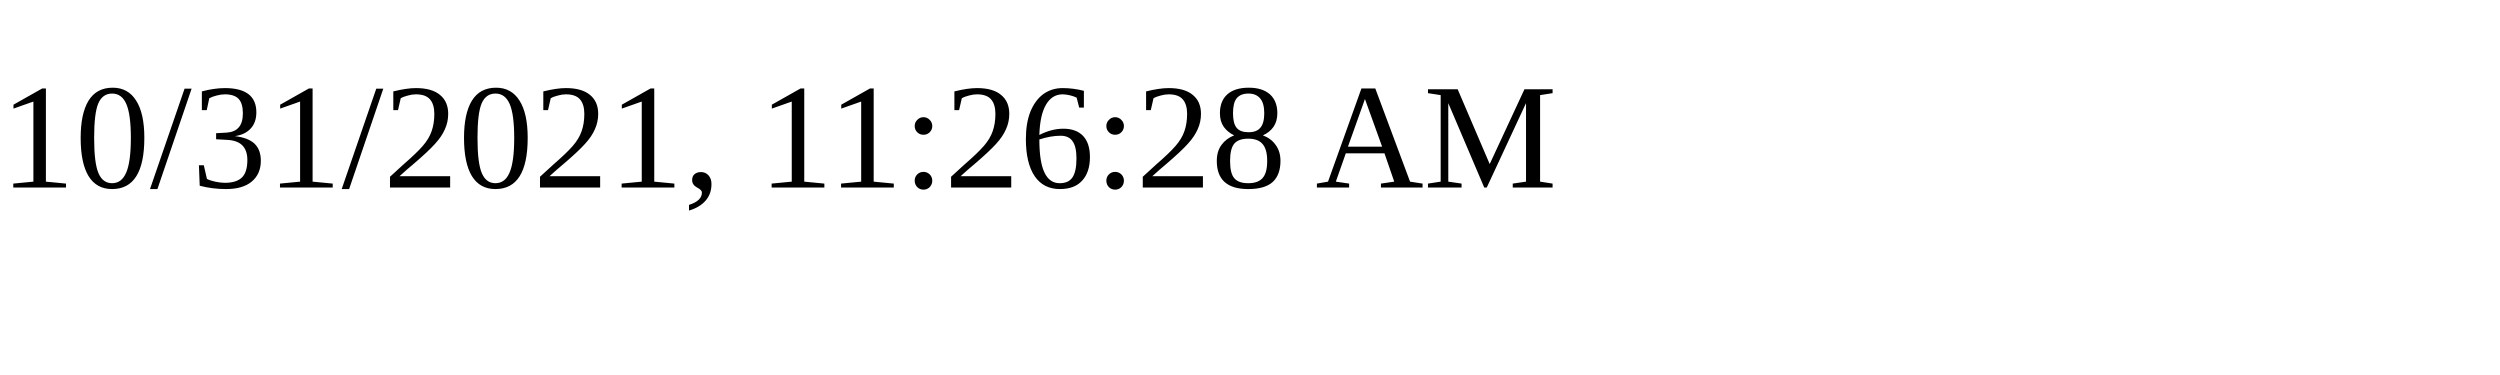
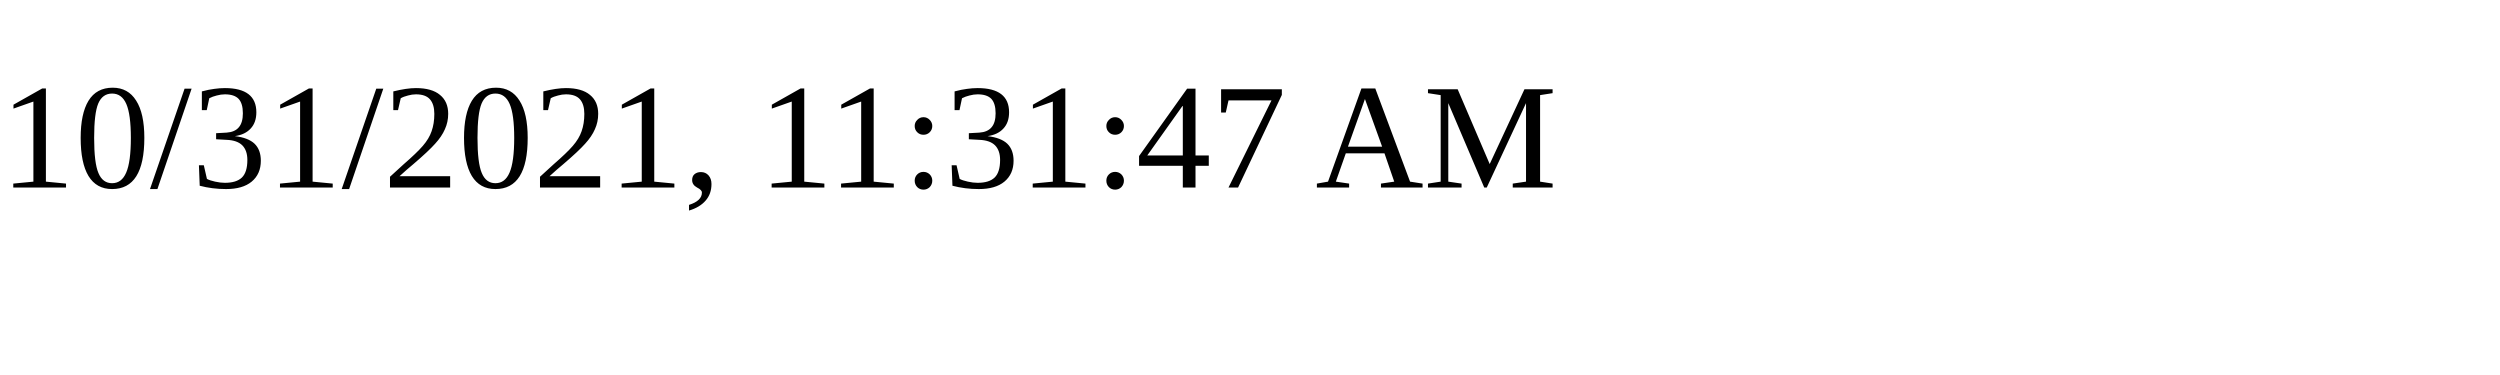
<svg xmlns="http://www.w3.org/2000/svg" height="30" width="200">
-   <text x="0" y="15">10/31/2021, 11:26:28 AM</text>
+   <text x="0" y="15">10/31/2021, 11:31:47 AM</text>
</svg>
